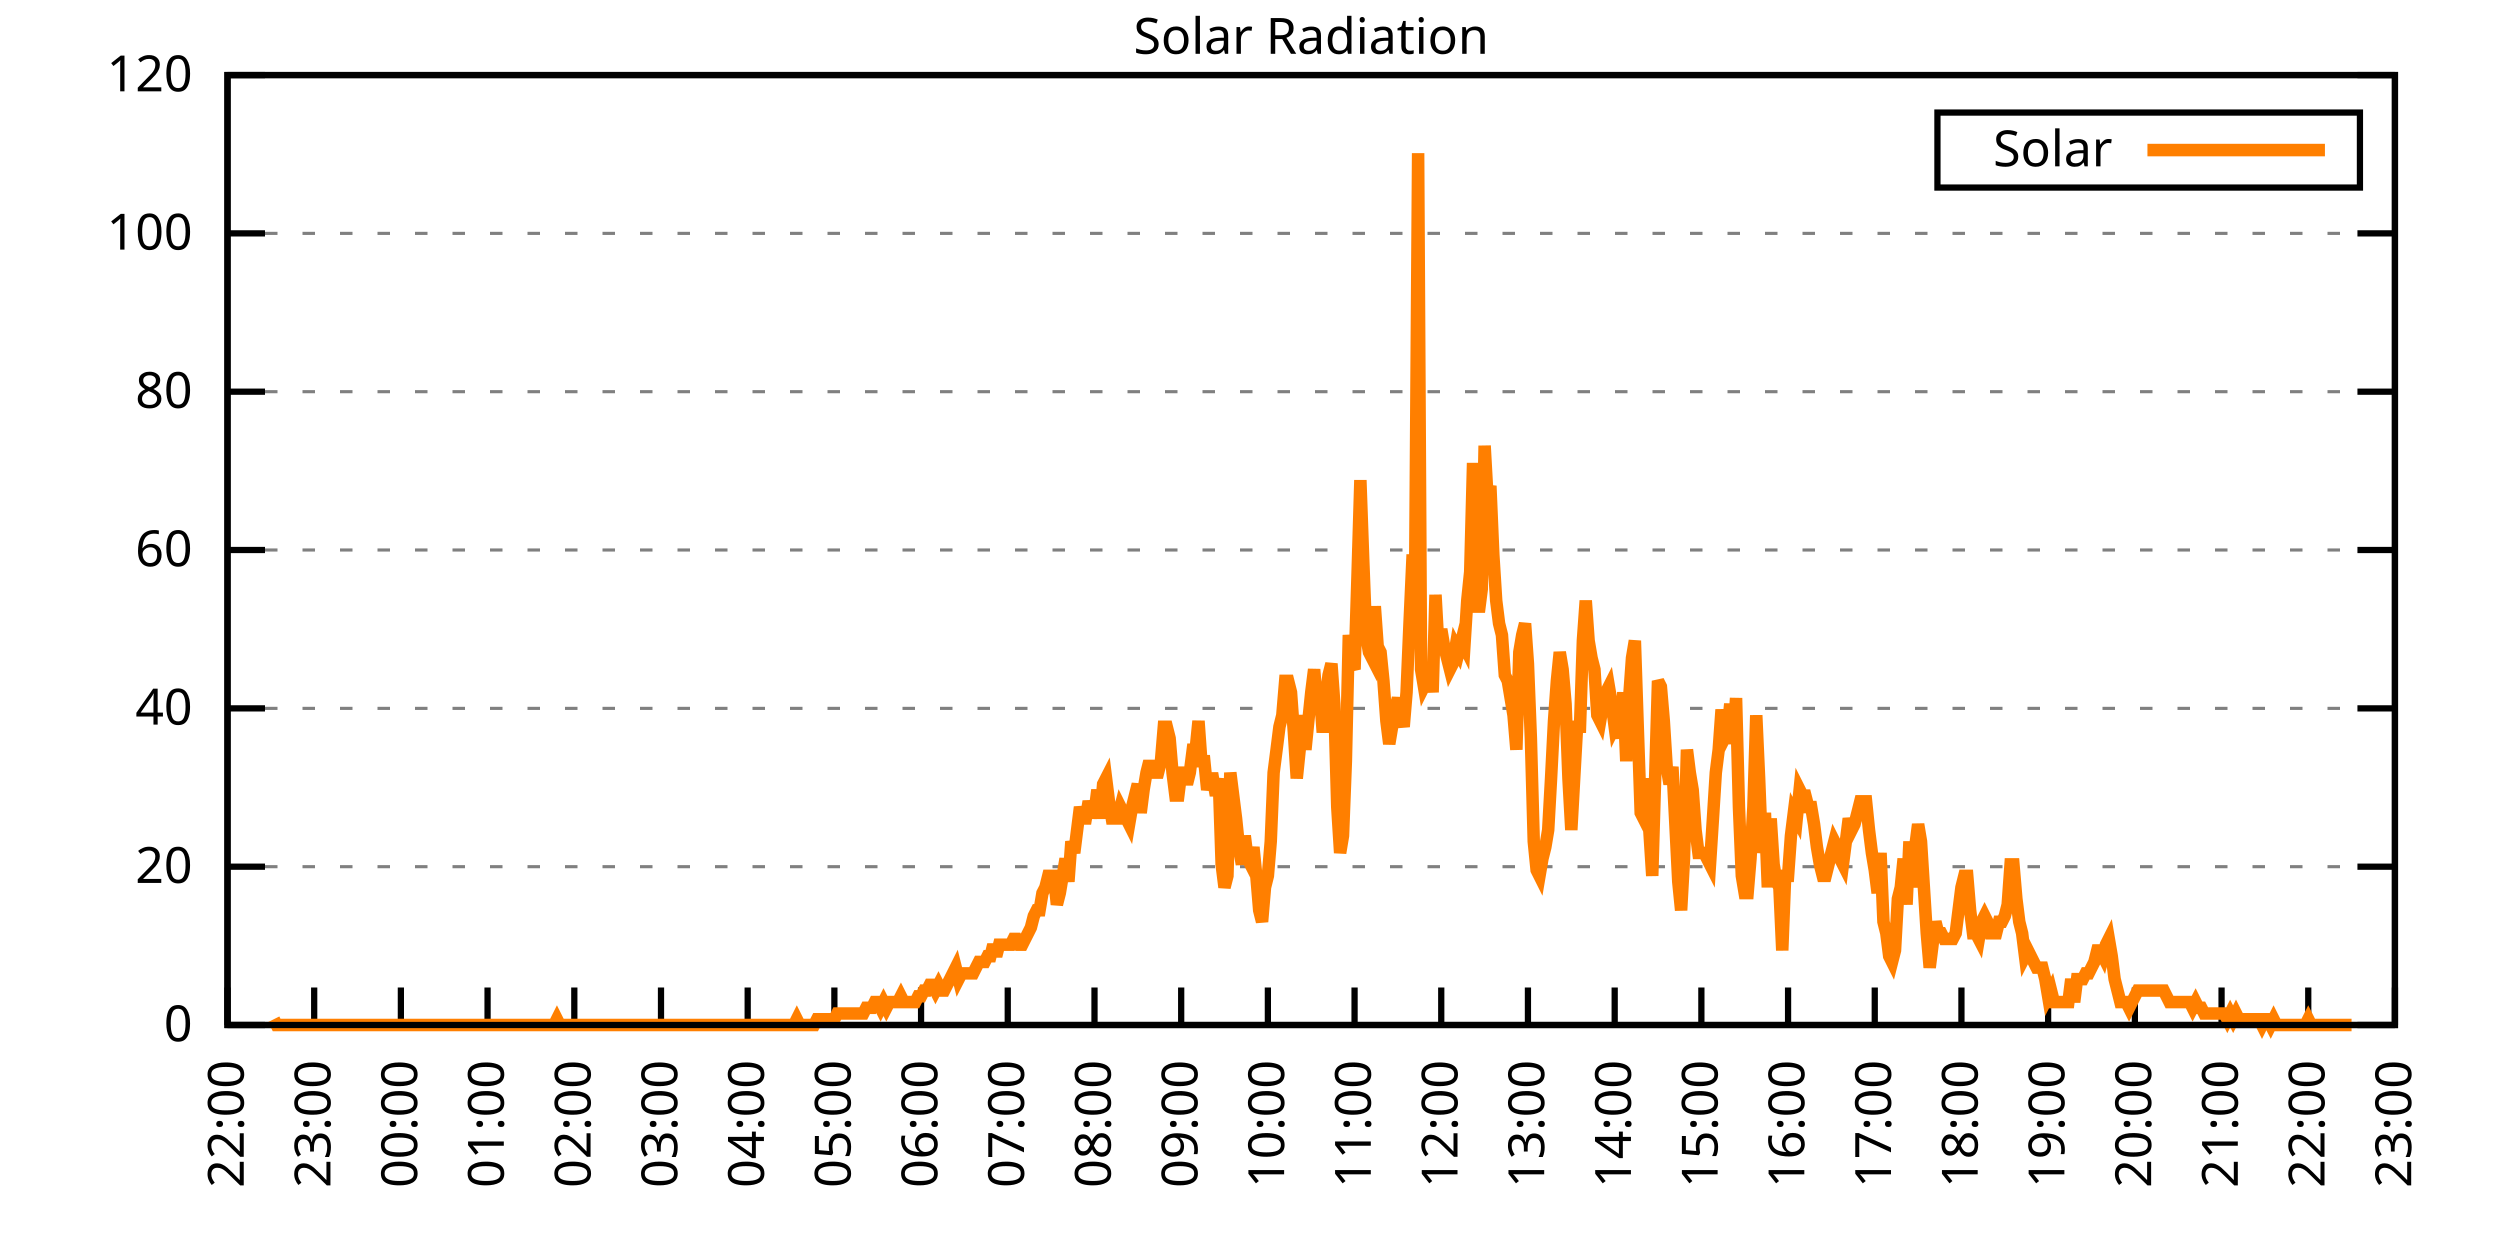
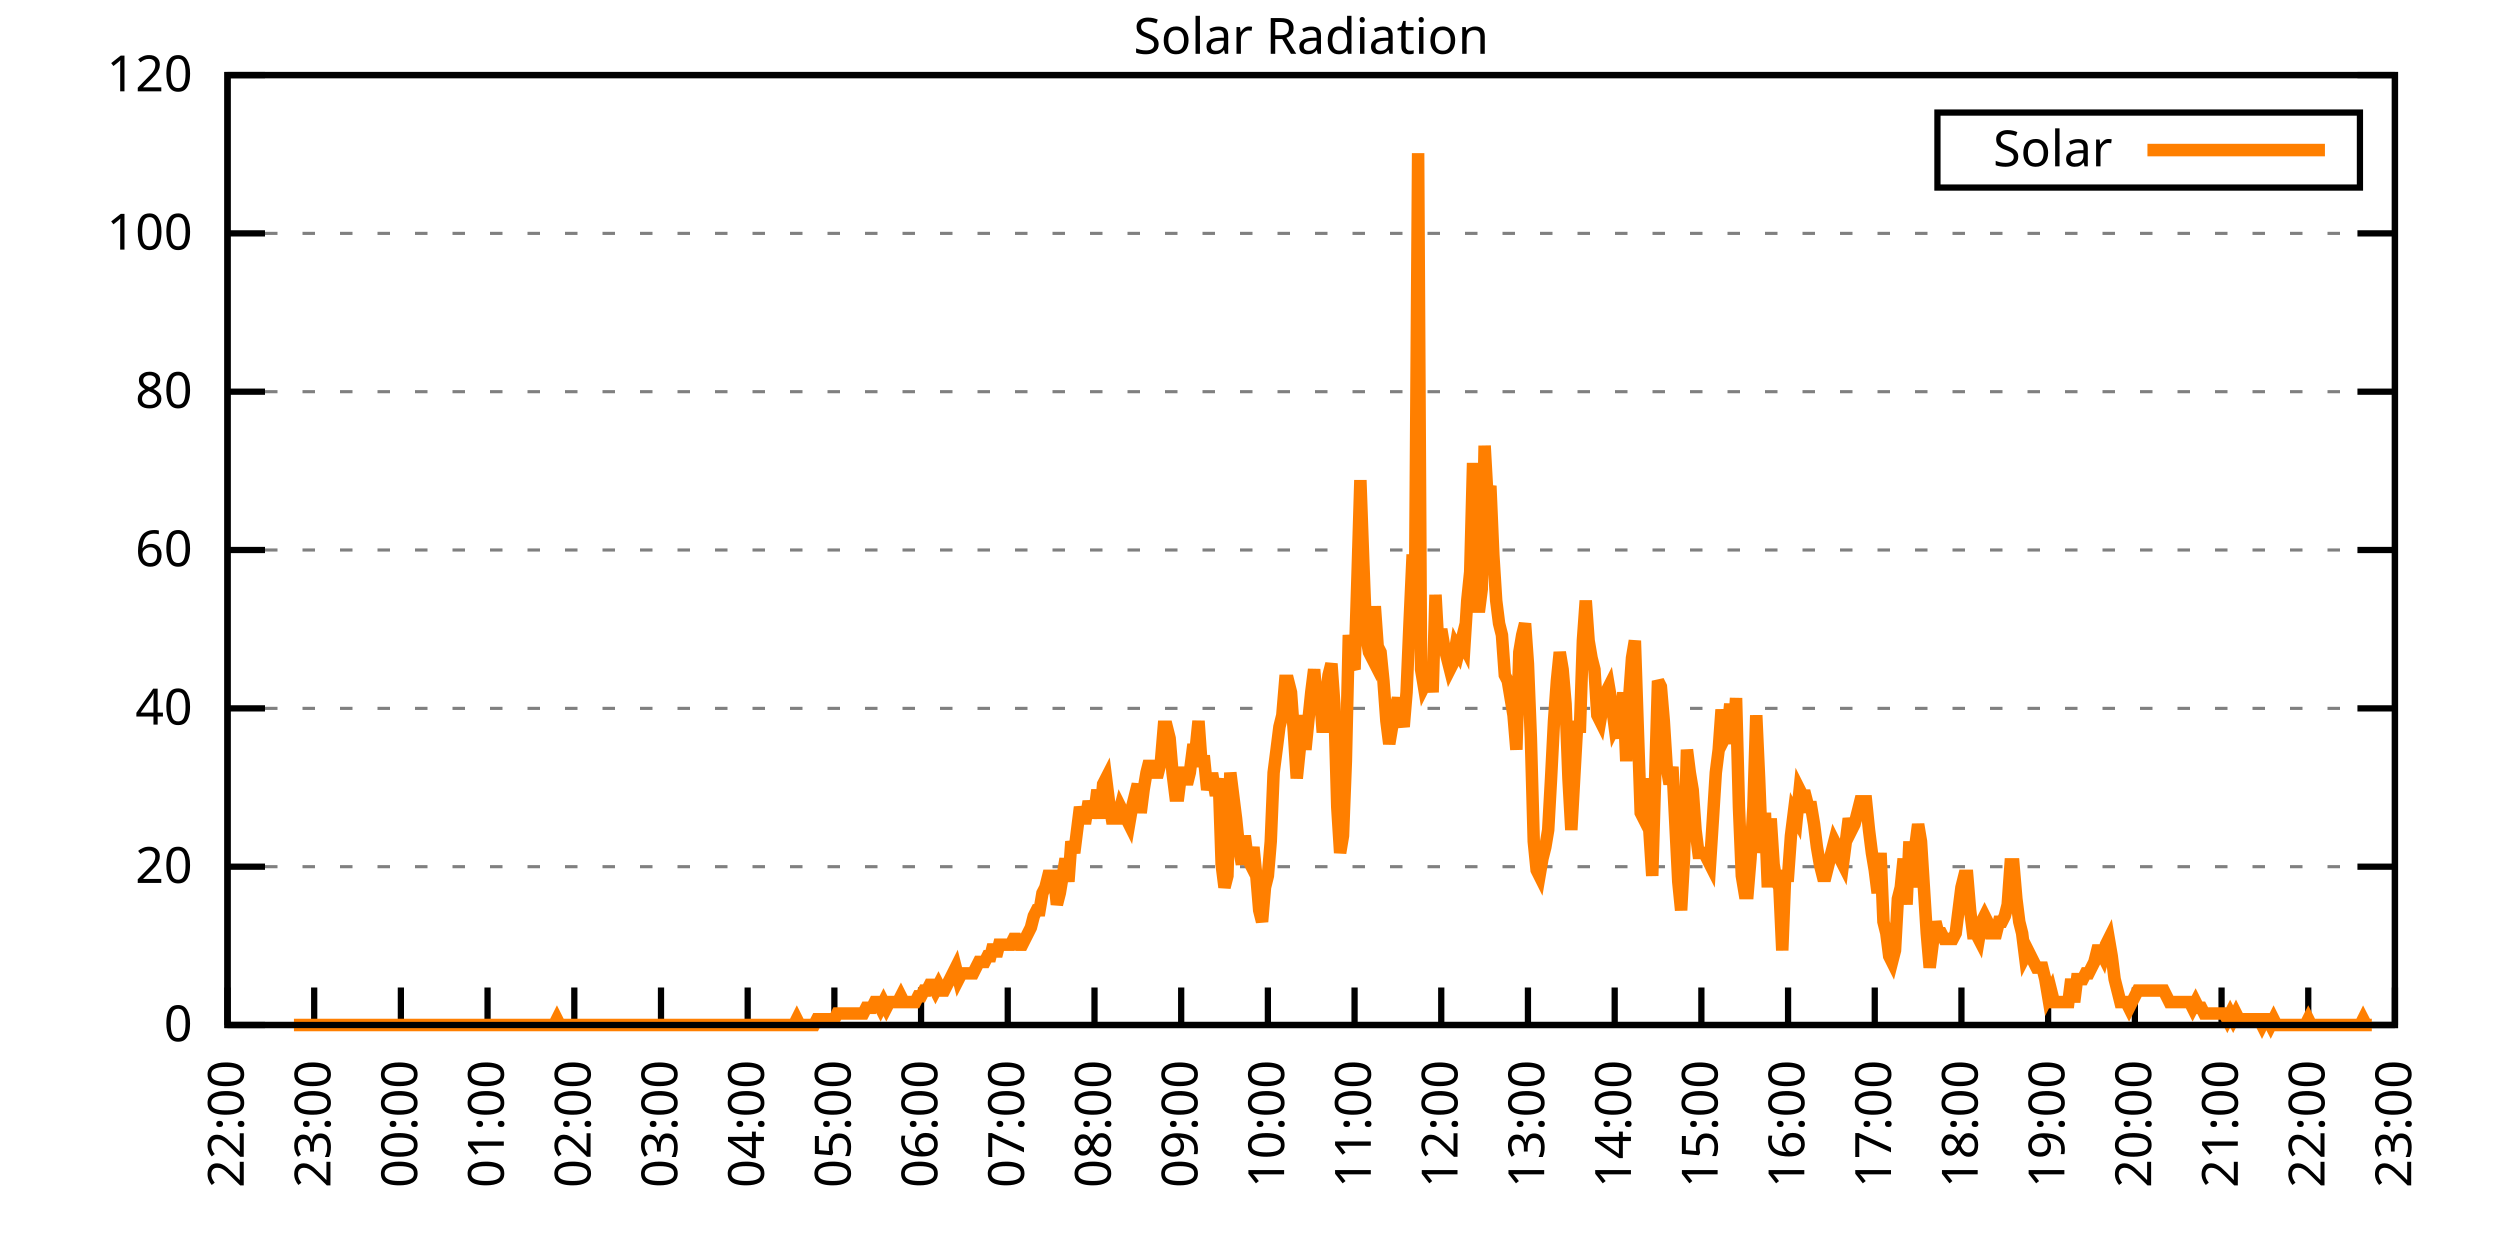
<svg xmlns="http://www.w3.org/2000/svg" xmlns:xlink="http://www.w3.org/1999/xlink" width="400" height="200" viewBox="0 0 400 200">
  <g id="gnuplot_canvas">
    <rect x="0" y="0" width="400" height="200" fill="none" />
    <defs>
      <circle id="gpDot" r="0.5" stroke-width="0.5" stroke="currentColor" />
      <path id="gpPt0" stroke-width="0.333" stroke="currentColor" d="M-1,0 h2 M0,-1 v2" />
      <path id="gpPt1" stroke-width="0.333" stroke="currentColor" d="M-1,-1 L1,1 M1,-1 L-1,1" />
      <path id="gpPt2" stroke-width="0.333" stroke="currentColor" d="M-1,0 L1,0 M0,-1 L0,1 M-1,-1 L1,1 M-1,1 L1,-1" />
      <rect id="gpPt3" stroke-width="0.333" stroke="currentColor" x="-1" y="-1" width="2" height="2" />
      <rect id="gpPt4" stroke-width="0.333" stroke="currentColor" fill="currentColor" x="-1" y="-1" width="2" height="2" />
      <circle id="gpPt5" stroke-width="0.333" stroke="currentColor" cx="0" cy="0" r="1" />
      <use xlink:href="#gpPt5" id="gpPt6" fill="currentColor" stroke="none" />
      <path id="gpPt7" stroke-width="0.333" stroke="currentColor" d="M0,-1.33 L-1.33,0.67 L1.33,0.67 z" />
      <use xlink:href="#gpPt7" id="gpPt8" fill="currentColor" stroke="none" />
      <use xlink:href="#gpPt7" id="gpPt9" stroke="currentColor" transform="rotate(180)" />
      <use xlink:href="#gpPt9" id="gpPt10" fill="currentColor" stroke="none" />
      <use xlink:href="#gpPt3" id="gpPt11" stroke="currentColor" transform="rotate(45)" />
      <use xlink:href="#gpPt11" id="gpPt12" fill="currentColor" stroke="none" />
      <path id="gpPt13" stroke-width="0.333" stroke="currentColor" d="M0,1.330 L1.265,0.411 L0.782,-1.067 L-0.782,-1.076 L-1.265,0.411 z" />
      <use xlink:href="#gpPt13" id="gpPt14" fill="currentColor" stroke="none" />
      <filter id="textbox" filterUnits="objectBoundingBox" x="0" y="0" height="1" width="1">
        <feFlood flood-color="white" flood-opacity="1" result="bgnd" />
        <feComposite in="SourceGraphic" in2="bgnd" operator="atop" />
      </filter>
      <filter id="greybox" filterUnits="objectBoundingBox" x="0" y="0" height="1" width="1">
        <feFlood flood-color="lightgrey" flood-opacity="1" result="grey" />
        <feComposite in="SourceGraphic" in2="grey" operator="atop" />
      </filter>
    </defs>
    <g fill="none" color="white" stroke="currentColor" stroke-width="1.00" stroke-linecap="butt" stroke-linejoin="miter">
</g>
    <g fill="none" color="black" stroke="currentColor" stroke-width="1.00" stroke-linecap="butt" stroke-linejoin="miter">
      <g stroke="none" shape-rendering="crispEdges">
        <polygon fill="rgb(255, 255, 255)" points="36.40,164.00 383.18,164.00 383.18,12.02 36.40,12.02 " />
      </g>
    </g>
    <g fill="none" color="black" stroke="currentColor" stroke-width="1.00" stroke-linecap="butt" stroke-linejoin="miter">
</g>
    <g fill="none" color="black" stroke="black" stroke-width="0.50" stroke-linecap="butt" stroke-linejoin="miter">
</g>
    <g fill="none" color="gray" stroke="currentColor" stroke-width="0.50" stroke-linecap="butt" stroke-linejoin="miter">
      <path stroke="gray" stroke-dasharray="2,4" class="gridline" d="M36.40,164.00 L383.19,164.00  " />
    </g>
    <g fill="none" color="gray" stroke="gray" stroke-width="1.00" stroke-linecap="butt" stroke-linejoin="miter">
</g>
    <g fill="none" color="black" stroke="currentColor" stroke-width="1.00" stroke-linecap="butt" stroke-linejoin="miter">
      <path stroke="black" d="M36.40,164.00 L42.40,164.00 M383.19,164.00 L377.19,164.00  " />
      <g transform="translate(30.80,166.60)" stroke="none" fill="black" font-family="Sans" font-size="8.00" text-anchor="end">
        <text>
          <tspan font-family="Sans"> 0</tspan>
        </text>
      </g>
    </g>
    <g fill="none" color="black" stroke="currentColor" stroke-width="1.00" stroke-linecap="butt" stroke-linejoin="miter">
</g>
    <g fill="none" color="black" stroke="black" stroke-width="0.50" stroke-linecap="butt" stroke-linejoin="miter">
</g>
    <g fill="none" color="gray" stroke="currentColor" stroke-width="0.50" stroke-linecap="butt" stroke-linejoin="miter">
      <path stroke="gray" stroke-dasharray="2,4" class="gridline" d="M36.40,138.67 L383.19,138.67  " />
    </g>
    <g fill="none" color="gray" stroke="gray" stroke-width="1.00" stroke-linecap="butt" stroke-linejoin="miter">
</g>
    <g fill="none" color="black" stroke="currentColor" stroke-width="1.00" stroke-linecap="butt" stroke-linejoin="miter">
      <path stroke="black" d="M36.40,138.67 L42.40,138.67 M383.19,138.67 L377.19,138.67  " />
      <g transform="translate(30.80,141.27)" stroke="none" fill="black" font-family="Sans" font-size="8.00" text-anchor="end">
        <text>
          <tspan font-family="Sans"> 20</tspan>
        </text>
      </g>
    </g>
    <g fill="none" color="black" stroke="currentColor" stroke-width="1.00" stroke-linecap="butt" stroke-linejoin="miter">
</g>
    <g fill="none" color="black" stroke="black" stroke-width="0.50" stroke-linecap="butt" stroke-linejoin="miter">
</g>
    <g fill="none" color="gray" stroke="currentColor" stroke-width="0.50" stroke-linecap="butt" stroke-linejoin="miter">
      <path stroke="gray" stroke-dasharray="2,4" class="gridline" d="M36.40,113.34 L383.19,113.34  " />
    </g>
    <g fill="none" color="gray" stroke="gray" stroke-width="1.00" stroke-linecap="butt" stroke-linejoin="miter">
</g>
    <g fill="none" color="black" stroke="currentColor" stroke-width="1.00" stroke-linecap="butt" stroke-linejoin="miter">
      <path stroke="black" d="M36.40,113.34 L42.40,113.34 M383.19,113.34 L377.19,113.34  " />
      <g transform="translate(30.80,115.94)" stroke="none" fill="black" font-family="Sans" font-size="8.00" text-anchor="end">
        <text>
          <tspan font-family="Sans"> 40</tspan>
        </text>
      </g>
    </g>
    <g fill="none" color="black" stroke="currentColor" stroke-width="1.00" stroke-linecap="butt" stroke-linejoin="miter">
</g>
    <g fill="none" color="black" stroke="black" stroke-width="0.50" stroke-linecap="butt" stroke-linejoin="miter">
</g>
    <g fill="none" color="gray" stroke="currentColor" stroke-width="0.50" stroke-linecap="butt" stroke-linejoin="miter">
      <path stroke="gray" stroke-dasharray="2,4" class="gridline" d="M36.40,88.00 L383.19,88.00  " />
    </g>
    <g fill="none" color="gray" stroke="gray" stroke-width="1.00" stroke-linecap="butt" stroke-linejoin="miter">
</g>
    <g fill="none" color="black" stroke="currentColor" stroke-width="1.00" stroke-linecap="butt" stroke-linejoin="miter">
      <path stroke="black" d="M36.40,88.00 L42.40,88.00 M383.19,88.00 L377.19,88.00  " />
      <g transform="translate(30.80,90.60)" stroke="none" fill="black" font-family="Sans" font-size="8.00" text-anchor="end">
        <text>
          <tspan font-family="Sans"> 60</tspan>
        </text>
      </g>
    </g>
    <g fill="none" color="black" stroke="currentColor" stroke-width="1.00" stroke-linecap="butt" stroke-linejoin="miter">
</g>
    <g fill="none" color="black" stroke="black" stroke-width="0.50" stroke-linecap="butt" stroke-linejoin="miter">
</g>
    <g fill="none" color="gray" stroke="currentColor" stroke-width="0.50" stroke-linecap="butt" stroke-linejoin="miter">
      <path stroke="gray" stroke-dasharray="2,4" class="gridline" d="M36.40,62.67 L383.19,62.67  " />
    </g>
    <g fill="none" color="gray" stroke="gray" stroke-width="1.00" stroke-linecap="butt" stroke-linejoin="miter">
</g>
    <g fill="none" color="black" stroke="currentColor" stroke-width="1.00" stroke-linecap="butt" stroke-linejoin="miter">
      <path stroke="black" d="M36.40,62.67 L42.40,62.67 M383.19,62.67 L377.19,62.67  " />
      <g transform="translate(30.80,65.27)" stroke="none" fill="black" font-family="Sans" font-size="8.00" text-anchor="end">
        <text>
          <tspan font-family="Sans"> 80</tspan>
        </text>
      </g>
    </g>
    <g fill="none" color="black" stroke="currentColor" stroke-width="1.00" stroke-linecap="butt" stroke-linejoin="miter">
</g>
    <g fill="none" color="black" stroke="black" stroke-width="0.50" stroke-linecap="butt" stroke-linejoin="miter">
</g>
    <g fill="none" color="gray" stroke="currentColor" stroke-width="0.50" stroke-linecap="butt" stroke-linejoin="miter">
      <path stroke="gray" stroke-dasharray="2,4" class="gridline" d="M36.40,37.34 L383.19,37.34  " />
    </g>
    <g fill="none" color="gray" stroke="gray" stroke-width="1.00" stroke-linecap="butt" stroke-linejoin="miter">
</g>
    <g fill="none" color="black" stroke="currentColor" stroke-width="1.00" stroke-linecap="butt" stroke-linejoin="miter">
      <path stroke="black" d="M36.40,37.34 L42.40,37.34 M383.19,37.34 L377.19,37.34  " />
      <g transform="translate(30.80,39.94)" stroke="none" fill="black" font-family="Sans" font-size="8.00" text-anchor="end">
        <text>
          <tspan font-family="Sans"> 100</tspan>
        </text>
      </g>
    </g>
    <g fill="none" color="black" stroke="currentColor" stroke-width="1.00" stroke-linecap="butt" stroke-linejoin="miter">
</g>
    <g fill="none" color="black" stroke="black" stroke-width="0.50" stroke-linecap="butt" stroke-linejoin="miter">
</g>
    <g fill="none" color="gray" stroke="currentColor" stroke-width="0.50" stroke-linecap="butt" stroke-linejoin="miter">
      <path stroke="gray" stroke-dasharray="2,4" class="gridline" d="M36.40,12.01 L383.19,12.01  " />
    </g>
    <g fill="none" color="gray" stroke="gray" stroke-width="1.00" stroke-linecap="butt" stroke-linejoin="miter">
</g>
    <g fill="none" color="black" stroke="currentColor" stroke-width="1.00" stroke-linecap="butt" stroke-linejoin="miter">
      <path stroke="black" d="M36.40,12.01 L42.40,12.01 M383.19,12.01 L377.19,12.01  " />
      <g transform="translate(30.80,14.61)" stroke="none" fill="black" font-family="Sans" font-size="8.00" text-anchor="end">
        <text>
          <tspan font-family="Sans"> 120</tspan>
        </text>
      </g>
    </g>
    <g fill="none" color="black" stroke="currentColor" stroke-width="1.00" stroke-linecap="butt" stroke-linejoin="miter">
      <path stroke="black" d="M36.40,164.00 L36.40,158.00  " />
      <g transform="translate(39.00,169.60) rotate(270.00)" stroke="none" fill="black" font-family="Sans" font-size="8.00" text-anchor="end">
        <text>
          <tspan font-family="Sans">22:00</tspan>
        </text>
      </g>
    </g>
    <g fill="none" color="black" stroke="currentColor" stroke-width="1.00" stroke-linecap="butt" stroke-linejoin="miter">
      <path stroke="black" d="M50.27,164.00 L50.27,158.00  " />
      <g transform="translate(52.87,169.60) rotate(270.00)" stroke="none" fill="black" font-family="Sans" font-size="8.00" text-anchor="end">
        <text>
          <tspan font-family="Sans">23:00</tspan>
        </text>
      </g>
    </g>
    <g fill="none" color="black" stroke="currentColor" stroke-width="1.00" stroke-linecap="butt" stroke-linejoin="miter">
      <path stroke="black" d="M64.14,164.00 L64.14,158.00  " />
      <g transform="translate(66.74,169.60) rotate(270.00)" stroke="none" fill="black" font-family="Sans" font-size="8.00" text-anchor="end">
        <text>
          <tspan font-family="Sans">00:00</tspan>
        </text>
      </g>
    </g>
    <g fill="none" color="black" stroke="currentColor" stroke-width="1.00" stroke-linecap="butt" stroke-linejoin="miter">
      <path stroke="black" d="M78.01,164.00 L78.01,158.00  " />
      <g transform="translate(80.61,169.60) rotate(270.00)" stroke="none" fill="black" font-family="Sans" font-size="8.00" text-anchor="end">
        <text>
          <tspan font-family="Sans">01:00</tspan>
        </text>
      </g>
    </g>
    <g fill="none" color="black" stroke="currentColor" stroke-width="1.00" stroke-linecap="butt" stroke-linejoin="miter">
      <path stroke="black" d="M91.89,164.00 L91.89,158.00  " />
      <g transform="translate(94.49,169.60) rotate(270.00)" stroke="none" fill="black" font-family="Sans" font-size="8.00" text-anchor="end">
        <text>
          <tspan font-family="Sans">02:00</tspan>
        </text>
      </g>
    </g>
    <g fill="none" color="black" stroke="currentColor" stroke-width="1.00" stroke-linecap="butt" stroke-linejoin="miter">
      <path stroke="black" d="M105.76,164.00 L105.76,158.00  " />
      <g transform="translate(108.36,169.60) rotate(270.00)" stroke="none" fill="black" font-family="Sans" font-size="8.00" text-anchor="end">
        <text>
          <tspan font-family="Sans">03:00</tspan>
        </text>
      </g>
    </g>
    <g fill="none" color="black" stroke="currentColor" stroke-width="1.00" stroke-linecap="butt" stroke-linejoin="miter">
      <path stroke="black" d="M119.63,164.00 L119.63,158.00  " />
      <g transform="translate(122.23,169.60) rotate(270.00)" stroke="none" fill="black" font-family="Sans" font-size="8.00" text-anchor="end">
        <text>
          <tspan font-family="Sans">04:00</tspan>
        </text>
      </g>
    </g>
    <g fill="none" color="black" stroke="currentColor" stroke-width="1.00" stroke-linecap="butt" stroke-linejoin="miter">
      <path stroke="black" d="M133.50,164.00 L133.50,158.00  " />
      <g transform="translate(136.10,169.60) rotate(270.00)" stroke="none" fill="black" font-family="Sans" font-size="8.00" text-anchor="end">
        <text>
          <tspan font-family="Sans">05:00</tspan>
        </text>
      </g>
    </g>
    <g fill="none" color="black" stroke="currentColor" stroke-width="1.00" stroke-linecap="butt" stroke-linejoin="miter">
      <path stroke="black" d="M147.37,164.00 L147.37,158.00  " />
      <g transform="translate(149.97,169.60) rotate(270.00)" stroke="none" fill="black" font-family="Sans" font-size="8.00" text-anchor="end">
        <text>
          <tspan font-family="Sans">06:00</tspan>
        </text>
      </g>
    </g>
    <g fill="none" color="black" stroke="currentColor" stroke-width="1.00" stroke-linecap="butt" stroke-linejoin="miter">
      <path stroke="black" d="M161.24,164.00 L161.24,158.00  " />
      <g transform="translate(163.84,169.60) rotate(270.00)" stroke="none" fill="black" font-family="Sans" font-size="8.00" text-anchor="end">
        <text>
          <tspan font-family="Sans">07:00</tspan>
        </text>
      </g>
    </g>
    <g fill="none" color="black" stroke="currentColor" stroke-width="1.00" stroke-linecap="butt" stroke-linejoin="miter">
      <path stroke="black" d="M175.12,164.00 L175.12,158.00  " />
      <g transform="translate(177.72,169.60) rotate(270.00)" stroke="none" fill="black" font-family="Sans" font-size="8.00" text-anchor="end">
        <text>
          <tspan font-family="Sans">08:00</tspan>
        </text>
      </g>
    </g>
    <g fill="none" color="black" stroke="currentColor" stroke-width="1.00" stroke-linecap="butt" stroke-linejoin="miter">
      <path stroke="black" d="M188.99,164.00 L188.99,158.00  " />
      <g transform="translate(191.59,169.60) rotate(270.00)" stroke="none" fill="black" font-family="Sans" font-size="8.00" text-anchor="end">
        <text>
          <tspan font-family="Sans">09:00</tspan>
        </text>
      </g>
    </g>
    <g fill="none" color="black" stroke="currentColor" stroke-width="1.00" stroke-linecap="butt" stroke-linejoin="miter">
      <path stroke="black" d="M202.86,164.00 L202.86,158.00  " />
      <g transform="translate(205.46,169.60) rotate(270.00)" stroke="none" fill="black" font-family="Sans" font-size="8.00" text-anchor="end">
        <text>
          <tspan font-family="Sans">10:00</tspan>
        </text>
      </g>
    </g>
    <g fill="none" color="black" stroke="currentColor" stroke-width="1.00" stroke-linecap="butt" stroke-linejoin="miter">
      <path stroke="black" d="M216.73,164.00 L216.73,158.00  " />
      <g transform="translate(219.33,169.60) rotate(270.00)" stroke="none" fill="black" font-family="Sans" font-size="8.00" text-anchor="end">
        <text>
          <tspan font-family="Sans">11:00</tspan>
        </text>
      </g>
    </g>
    <g fill="none" color="black" stroke="currentColor" stroke-width="1.00" stroke-linecap="butt" stroke-linejoin="miter">
      <path stroke="black" d="M230.60,164.00 L230.60,158.00  " />
      <g transform="translate(233.20,169.60) rotate(270.00)" stroke="none" fill="black" font-family="Sans" font-size="8.00" text-anchor="end">
        <text>
          <tspan font-family="Sans">12:00</tspan>
        </text>
      </g>
    </g>
    <g fill="none" color="black" stroke="currentColor" stroke-width="1.00" stroke-linecap="butt" stroke-linejoin="miter">
      <path stroke="black" d="M244.47,164.00 L244.47,158.00  " />
      <g transform="translate(247.07,169.60) rotate(270.00)" stroke="none" fill="black" font-family="Sans" font-size="8.00" text-anchor="end">
        <text>
          <tspan font-family="Sans">13:00</tspan>
        </text>
      </g>
    </g>
    <g fill="none" color="black" stroke="currentColor" stroke-width="1.00" stroke-linecap="butt" stroke-linejoin="miter">
      <path stroke="black" d="M258.35,164.00 L258.35,158.00  " />
      <g transform="translate(260.95,169.60) rotate(270.00)" stroke="none" fill="black" font-family="Sans" font-size="8.00" text-anchor="end">
        <text>
          <tspan font-family="Sans">14:00</tspan>
        </text>
      </g>
    </g>
    <g fill="none" color="black" stroke="currentColor" stroke-width="1.00" stroke-linecap="butt" stroke-linejoin="miter">
      <path stroke="black" d="M272.22,164.00 L272.22,158.00  " />
      <g transform="translate(274.82,169.60) rotate(270.00)" stroke="none" fill="black" font-family="Sans" font-size="8.00" text-anchor="end">
        <text>
          <tspan font-family="Sans">15:00</tspan>
        </text>
      </g>
    </g>
    <g fill="none" color="black" stroke="currentColor" stroke-width="1.00" stroke-linecap="butt" stroke-linejoin="miter">
      <path stroke="black" d="M286.09,164.00 L286.09,158.00  " />
      <g transform="translate(288.69,169.60) rotate(270.00)" stroke="none" fill="black" font-family="Sans" font-size="8.00" text-anchor="end">
        <text>
          <tspan font-family="Sans">16:00</tspan>
        </text>
      </g>
    </g>
    <g fill="none" color="black" stroke="currentColor" stroke-width="1.00" stroke-linecap="butt" stroke-linejoin="miter">
      <path stroke="black" d="M299.96,164.00 L299.96,158.00  " />
      <g transform="translate(302.56,169.60) rotate(270.00)" stroke="none" fill="black" font-family="Sans" font-size="8.00" text-anchor="end">
        <text>
          <tspan font-family="Sans">17:00</tspan>
        </text>
      </g>
    </g>
    <g fill="none" color="black" stroke="currentColor" stroke-width="1.00" stroke-linecap="butt" stroke-linejoin="miter">
      <path stroke="black" d="M313.83,164.00 L313.83,158.00  " />
      <g transform="translate(316.43,169.60) rotate(270.00)" stroke="none" fill="black" font-family="Sans" font-size="8.00" text-anchor="end">
        <text>
          <tspan font-family="Sans">18:00</tspan>
        </text>
      </g>
    </g>
    <g fill="none" color="black" stroke="currentColor" stroke-width="1.00" stroke-linecap="butt" stroke-linejoin="miter">
      <path stroke="black" d="M327.70,164.00 L327.70,158.00  " />
      <g transform="translate(330.30,169.60) rotate(270.00)" stroke="none" fill="black" font-family="Sans" font-size="8.00" text-anchor="end">
        <text>
          <tspan font-family="Sans">19:00</tspan>
        </text>
      </g>
    </g>
    <g fill="none" color="black" stroke="currentColor" stroke-width="1.00" stroke-linecap="butt" stroke-linejoin="miter">
      <path stroke="black" d="M341.58,164.00 L341.58,158.00  " />
      <g transform="translate(344.18,169.60) rotate(270.00)" stroke="none" fill="black" font-family="Sans" font-size="8.00" text-anchor="end">
        <text>
          <tspan font-family="Sans">20:00</tspan>
        </text>
      </g>
    </g>
    <g fill="none" color="black" stroke="currentColor" stroke-width="1.00" stroke-linecap="butt" stroke-linejoin="miter">
      <path stroke="black" d="M355.45,164.00 L355.45,158.00  " />
      <g transform="translate(358.05,169.60) rotate(270.00)" stroke="none" fill="black" font-family="Sans" font-size="8.00" text-anchor="end">
        <text>
          <tspan font-family="Sans">21:00</tspan>
        </text>
      </g>
    </g>
    <g fill="none" color="black" stroke="currentColor" stroke-width="1.00" stroke-linecap="butt" stroke-linejoin="miter">
      <path stroke="black" d="M369.32,164.00 L369.32,158.00  " />
      <g transform="translate(371.92,169.60) rotate(270.00)" stroke="none" fill="black" font-family="Sans" font-size="8.00" text-anchor="end">
        <text>
          <tspan font-family="Sans">22:00</tspan>
        </text>
      </g>
    </g>
    <g fill="none" color="black" stroke="currentColor" stroke-width="1.00" stroke-linecap="butt" stroke-linejoin="miter">
      <path stroke="black" d="M383.19,164.00 L383.19,158.00  " />
      <g transform="translate(385.79,169.60) rotate(270.00)" stroke="none" fill="black" font-family="Sans" font-size="8.00" text-anchor="end">
        <text>
          <tspan font-family="Sans">23:00</tspan>
        </text>
      </g>
    </g>
    <g fill="none" color="black" stroke="currentColor" stroke-width="1.00" stroke-linecap="butt" stroke-linejoin="miter">
</g>
    <g fill="none" color="black" stroke="currentColor" stroke-width="1.00" stroke-linecap="butt" stroke-linejoin="miter">
      <path stroke="black" d="M36.40,12.01 L36.40,164.00 L383.19,164.00 L383.19,12.01 L36.40,12.01 Z  " />
    </g>
    <g fill="none" color="black" stroke="currentColor" stroke-width="1.00" stroke-linecap="butt" stroke-linejoin="miter">
</g>
    <g fill="none" color="black" stroke="currentColor" stroke-width="1.00" stroke-linecap="butt" stroke-linejoin="miter">
      <path stroke="black" d="M309.99,30.01 L309.99,18.01 L377.59,18.01 L377.59,30.01 L309.99,30.01 Z  " />
    </g>
    <g id="Solar_Radiation_plot_1">
      <g fill="none" color="white" stroke="black" stroke-width="2.00" stroke-linecap="butt" stroke-linejoin="miter">
</g>
      <g fill="none" color="black" stroke="currentColor" stroke-width="2.00" stroke-linecap="butt" stroke-linejoin="miter">
        <g transform="translate(337.99,26.61)" stroke="none" fill="black" font-family="Sans" font-size="8.00" text-anchor="end">
          <text>
            <tspan font-family="Sans">Solar</tspan>
          </text>
        </g>
      </g>
      <g fill="none" color="black" stroke="currentColor" stroke-width="2.00" stroke-linecap="butt" stroke-linejoin="miter">
-         <path stroke="rgb(255, 127,   0)" d="M343.59,24.01 L371.99,24.01 M43.80,163.08 L44.26,164.00 L44.72,164.00 L45.19,164.00 L45.65,164.00 L46.11,164.00   L46.57,164.00 L47.03,164.00 L47.50,164.00 L47.96,164.00 L48.42,164.00 L48.88,164.00 L49.35,164.00 L49.81,164.00   L50.27,164.00 L50.73,164.00 L51.20,164.00 L51.66,164.00 L52.12,164.00 L52.58,164.00 L53.05,164.00 L53.51,164.00   L53.97,164.00 L54.43,164.00 L54.90,164.00 L55.36,164.00 L55.82,164.00 L56.28,164.00 L56.75,164.00 L57.21,164.00   L57.67,164.00 L58.13,164.00 L58.59,164.00 L59.06,164.00 L59.52,164.00 L59.98,164.00 L60.44,164.00 L60.91,164.00   L61.37,164.00 L61.83,164.00 L62.29,164.00 L62.76,164.00 L63.22,164.00 L63.68,164.00 L64.14,164.00 L64.61,164.00   L65.07,164.00 L65.53,164.00 L65.99,164.00 L66.46,164.00 L66.92,164.00 L67.38,164.00 L67.84,164.00 L68.30,164.00   L68.77,164.00 L69.23,164.00 L69.69,164.00 L70.15,164.00 L70.62,164.00 L71.08,164.00 L71.54,164.00 L72.00,164.00   L72.47,164.00 L72.93,164.00 L73.39,164.00 L73.85,164.00 L74.32,164.00 L74.78,164.00 L75.24,164.00 L75.70,164.00   L76.17,164.00 L76.63,164.00 L77.09,164.00 L77.55,164.00 L78.01,164.00 L78.48,164.00 L78.94,164.00 L79.40,164.00   L79.86,164.00 L80.33,164.00 L80.79,164.00 L81.25,164.00 L81.71,164.00 L82.18,164.00 L82.64,164.00 L83.10,164.00   L83.56,164.00 L84.03,164.00 L84.49,164.00 L84.95,164.00 L85.41,164.00 L85.88,164.00 L86.34,164.00 L86.80,164.00   L87.26,164.00 L87.72,164.00 L88.19,164.00 L88.65,164.00 L89.11,163.08 L89.57,164.00 L90.04,164.00 L90.50,164.00   L90.96,164.00 L91.42,164.00 L91.89,164.00 L92.35,164.00 L92.81,164.00 L93.27,164.00 L93.74,164.00 L94.20,164.00   L94.66,164.00 L95.12,164.00 L95.59,164.00 L96.05,164.00 L96.51,164.00 L96.97,164.00 L97.44,164.00 L97.90,164.00   L98.36,164.00 L98.82,164.00 L99.28,164.00 L99.75,164.00 L100.21,164.00 L100.67,164.00 L101.13,164.00 L101.60,164.00   L102.06,164.00 L102.52,164.00 L102.98,164.00 L103.45,164.00 L103.91,164.00 L104.37,164.00 L104.83,164.00 L105.30,164.00   L105.76,164.00 L106.22,164.00 L106.68,164.00 L107.15,164.00 L107.61,164.00 L108.07,164.00 L108.53,164.00 L108.99,164.00   L109.46,164.00 L109.92,164.00 L110.38,164.00 L110.84,164.00 L111.31,164.00 L111.77,164.00 L112.23,164.00 L112.69,164.00   L113.16,164.00 L113.62,164.00 L114.08,164.00 L114.54,164.00 L115.01,164.00 L115.47,164.00 L115.93,164.00 L116.39,164.00   L116.86,164.00 L117.32,164.00 L117.78,164.00 L118.24,164.00 L118.70,164.00 L119.17,164.00 L119.63,164.00 L120.09,164.00   L120.55,164.00 L121.02,164.00 L121.48,164.00 L121.94,164.00 L122.40,164.00 L122.87,164.00 L123.33,164.00 L123.79,164.00   L124.25,164.00 L124.72,164.00 L125.18,164.00 L125.64,164.00 L126.10,164.00 L126.57,164.00 L127.03,164.00 L127.49,163.08   L127.95,164.00 L128.41,164.00 L128.88,164.00 L129.34,164.00 L129.80,164.00 L130.26,164.00 L130.73,163.08 L131.19,163.08   L131.65,163.08 L132.11,163.08 L132.58,163.08 L133.04,163.08 L133.50,163.08 L133.96,162.16 L134.43,162.16 L134.89,162.16   L135.35,162.16 L135.81,162.16 L136.28,162.16 L136.74,162.16 L137.20,162.16 L137.66,162.16 L138.13,162.16 L138.59,161.25   L139.05,161.25 L139.51,161.25 L139.97,160.33 L140.44,160.33 L140.90,161.25 L141.36,160.33 L141.82,161.25 L142.29,160.33   L142.75,160.33 L143.21,160.33 L143.67,160.33 L144.14,159.41 L144.60,160.33 L145.06,160.33 L145.52,160.33 L145.99,160.33   L146.45,160.33 L146.91,159.41 L147.37,159.41 L147.84,158.49 L148.30,158.49 L148.76,157.58 L149.22,157.58 L149.68,158.49   L150.15,157.58 L150.61,158.49 L151.07,158.49 L151.53,157.58 L152.00,156.66 L152.46,155.74 L152.92,154.82 L153.38,156.66   L153.85,155.74 L154.31,155.74 L154.77,155.74 L155.23,155.74 L155.70,155.74 L156.16,154.82 L156.62,153.91 L157.08,153.91   L157.55,153.91 L158.01,152.99 L158.47,152.99 L158.93,151.15 L159.39,152.99 L159.86,151.15 L160.32,151.15 L160.78,151.15   L161.24,151.15 L161.71,151.15 L162.17,150.23 L162.63,150.23 L163.09,151.15 L163.56,151.15 L164.02,150.23 L164.48,149.32   L164.94,148.40 L165.41,146.56 L165.87,145.65 L166.33,145.65 L166.79,142.89 L167.26,141.98 L167.72,140.14 L168.18,140.14   L168.64,140.14 L169.10,144.73 L169.57,142.89 L170.03,140.14 L170.49,137.39 L170.95,141.06 L171.42,134.63 L171.88,136.47   L172.34,132.80 L172.80,129.13 L173.27,130.96 L173.73,130.96 L174.19,128.21 L174.65,130.05 L175.12,130.05 L175.58,126.37   L176.04,130.96 L176.50,125.46 L176.97,124.54 L177.43,128.21 L177.89,130.96 L178.35,130.96 L178.82,130.96 L179.28,129.13   L179.74,130.05 L180.20,130.96 L180.66,131.88 L181.13,129.13 L181.59,127.29 L182.05,125.46 L182.51,130.05 L182.98,126.37   L183.44,123.62 L183.90,121.79 L184.36,123.62 L184.83,123.62 L185.29,123.62 L185.75,121.79 L186.21,116.28 L186.68,116.28   L187.14,118.12 L187.60,123.62 L188.06,127.29 L188.53,127.29 L188.99,123.62 L189.45,123.62 L189.91,125.46 L190.37,123.62   L190.84,119.95 L191.30,119.95 L191.76,115.36 L192.22,121.79 L192.69,121.79 L193.15,126.37 L193.61,124.54 L194.07,124.54   L194.54,127.29 L195.00,124.54 L195.46,138.30 L195.92,141.98 L196.39,140.14 L196.85,123.62 L197.31,127.29 L197.77,130.96   L198.24,135.55 L198.70,138.30 L199.16,133.72 L199.62,137.39 L200.08,138.30 L200.55,135.55 L201.01,140.14 L201.47,145.65   L201.93,147.48 L202.40,141.98 L202.86,140.14 L203.32,134.63 L203.78,123.62 L204.25,119.95 L204.71,116.28 L205.17,114.44   L205.63,108.94 L206.10,108.94 L206.56,110.77 L207.02,117.20 L207.48,124.54 L207.95,119.95 L208.41,114.44 L208.87,119.95   L209.33,115.36 L209.80,110.77 L210.26,107.10 L210.72,112.61 L211.18,110.77 L211.64,117.20 L212.11,111.69 L212.57,108.02   L213.03,106.19 L213.49,112.61 L213.96,129.13 L214.42,136.47 L214.88,133.72 L215.34,121.79 L215.81,101.60 L216.27,106.19   L216.73,107.10 L217.19,92.42 L217.66,76.82 L218.12,89.67 L218.58,101.60 L219.04,104.35 L219.51,105.27 L219.97,97.01   L220.43,103.43 L220.89,104.35 L221.35,108.94 L221.82,115.36 L222.28,119.03 L222.74,116.28 L223.20,113.53 L223.67,111.69   L224.13,114.44 L224.59,116.28 L225.05,110.77 L225.52,99.76 L225.98,89.67 L226.44,89.67 L226.90,24.51 L227.37,107.10   L227.83,109.86 L228.29,108.94 L228.75,106.19 L229.22,110.77 L229.68,95.17 L230.14,103.43 L230.60,100.68 L231.06,103.43   L231.53,105.27 L231.99,107.10 L232.45,106.19 L232.91,103.43 L233.38,104.35 L233.84,102.51 L234.30,103.43 L234.76,96.09   L235.23,91.50 L235.69,74.07 L236.15,94.26 L236.61,97.93 L237.08,94.26 L237.54,71.31 L238.00,79.57 L238.46,77.74   L238.93,88.75 L239.39,96.09 L239.85,99.76 L240.31,101.60 L240.77,108.02 L241.24,108.94 L241.70,111.69 L242.16,114.44   L242.62,119.95 L243.09,104.35 L243.55,101.60 L244.01,99.76 L244.47,106.19 L244.94,118.12 L245.40,134.63 L245.86,139.22   L246.32,140.14 L246.79,137.39 L247.25,135.55 L247.71,132.80 L248.17,124.54 L248.64,115.36 L249.10,108.94 L249.56,104.35   L250.02,107.10 L250.49,112.61 L250.95,124.54 L251.41,132.80 L251.87,124.54 L252.33,116.28 L252.80,116.28 L253.26,102.51   L253.72,96.09 L254.18,102.51 L254.65,105.27 L255.11,107.10 L255.57,114.44 L256.03,115.36 L256.50,112.61 L256.96,110.77   L257.42,109.86 L257.88,112.61 L258.35,116.28 L258.81,115.36 L259.27,118.12 L259.73,110.77 L260.20,121.79 L260.66,111.69   L261.12,105.27 L261.58,102.51 L262.04,116.28 L262.51,130.05 L262.97,130.96 L263.43,124.54 L263.89,132.80 L264.36,140.14   L264.82,124.54 L265.28,108.94 L265.74,109.86 L266.21,115.36 L266.67,122.70 L267.13,125.46 L267.59,122.70 L268.06,131.88   L268.52,141.06 L268.98,145.65 L269.44,137.39 L269.91,119.95 L270.37,123.62 L270.83,126.37 L271.29,132.80 L271.75,136.47   L272.22,136.47 L272.68,136.47 L273.14,137.39 L273.60,138.30 L274.07,130.96 L274.53,123.62 L274.99,119.95 L275.45,113.53   L275.92,118.12 L276.38,117.20 L276.84,112.61 L277.30,119.03 L277.77,111.69 L278.23,129.13 L278.69,140.14 L279.15,142.89   L279.62,142.89 L280.08,137.39 L280.54,129.13 L281.00,114.44 L281.46,124.54 L281.93,136.47 L282.39,130.05 L282.85,141.98   L283.31,130.96 L283.78,138.30 L284.24,141.06 L284.70,141.98 L285.16,152.07 L285.63,140.14 L286.09,140.14 L286.55,133.72   L287.01,130.05 L287.48,130.96 L287.94,126.37 L288.40,127.29 L288.86,127.29 L289.33,129.13 L289.79,129.13 L290.25,131.88   L290.71,135.55 L291.18,138.30 L291.64,140.14 L292.10,140.14 L292.56,138.30 L293.02,136.47 L293.49,134.63 L293.95,135.55   L294.41,137.39 L294.87,138.30 L295.34,134.63 L295.80,130.96 L296.26,132.80 L296.72,131.88 L297.19,130.05 L297.65,128.21   L298.11,128.21 L298.57,128.21 L299.04,132.80 L299.50,136.47 L299.96,139.22 L300.42,142.89 L300.89,136.47 L301.35,147.48   L301.81,149.32 L302.27,152.99 L302.73,153.91 L303.20,152.07 L303.66,143.81 L304.12,141.98 L304.58,137.39 L305.05,144.73   L305.51,134.63 L305.97,141.98 L306.43,135.55 L306.90,131.88 L307.36,134.63 L307.82,141.98 L308.28,149.32 L308.75,154.82   L309.21,151.15 L309.67,147.48 L310.13,149.32 L310.60,149.32 L311.06,150.23 L311.52,150.23 L311.98,150.23 L312.44,150.23   L312.91,149.32 L313.37,145.65 L313.83,141.98 L314.29,140.14 L314.76,140.14 L315.22,145.65 L315.68,149.32 L316.14,149.32   L316.61,150.23 L317.07,147.48 L317.53,146.56 L317.99,147.48 L318.46,149.32 L318.92,149.32 L319.38,149.32 L319.84,147.48   L320.31,147.48 L320.77,146.56 L321.23,144.73 L321.69,138.30 L322.15,138.30 L322.62,143.81 L323.08,147.48 L323.54,149.32   L324.00,152.99 L324.47,152.07 L324.93,152.99 L325.39,153.91 L325.85,154.82 L326.32,154.82 L326.78,154.82 L327.24,156.66   L327.70,159.41 L328.17,158.49 L328.63,160.33 L329.09,160.33 L329.55,160.33 L330.02,160.33 L330.48,160.33 L330.94,160.33   L331.40,156.66 L331.87,160.33 L332.33,156.66 L332.79,156.66 L333.25,156.66 L333.71,155.74 L334.18,155.74 L334.64,154.82   L335.10,153.91 L335.56,152.07 L336.03,152.07 L336.49,152.99 L336.95,151.15 L337.41,150.23 L337.88,152.99 L338.34,156.66   L338.80,158.49 L339.26,160.33 L339.73,160.33 L340.19,160.33 L340.65,161.25 L341.11,160.33 L341.58,159.41 L342.04,158.49   L342.50,158.49 L342.96,158.49 L343.42,158.49 L343.89,158.49 L344.35,158.49 L344.81,158.49 L345.27,158.49 L345.74,158.49   L346.20,158.49 L346.66,159.41 L347.12,160.33 L347.59,160.33 L348.05,160.33 L348.51,160.33 L348.97,160.33 L349.44,160.33   L349.90,160.33 L350.36,160.33 L350.82,161.25 L351.29,160.33 L351.75,161.25 L352.21,161.25 L352.67,162.16 L353.13,162.16   L353.60,162.16 L354.06,162.16 L354.52,162.16 L354.98,162.16 L355.45,162.16 L355.91,162.16 L356.37,163.08 L356.83,162.16   L357.30,163.08 L357.76,162.16 L358.22,163.08 L358.68,163.08 L359.15,163.08 L359.61,163.08 L360.07,163.08 L360.53,163.08   L361.00,163.08 L361.46,163.08 L361.92,164.00 L362.38,163.08 L362.84,163.08 L363.31,164.00 L363.77,163.08 L364.23,164.00   L364.69,164.00 L365.16,164.00 L365.62,164.00 L366.08,164.00 L366.54,164.00 L367.01,164.00 L367.47,164.00 L367.93,164.00   L368.39,164.00 L368.86,164.00 L369.32,163.08 L369.78,164.00 L370.24,164.00 L370.71,164.00 L371.17,164.00 L371.63,164.00   L372.09,164.00 L372.56,164.00 L373.02,164.00 L373.48,164.00 L373.94,164.00 L374.40,164.00 L374.87,164.00 L375.33,164.00   L375.79,164.00 L376.25,164.00  " />
+         <path stroke="rgb(255, 127,   0)" d="M343.59,24.01 L371.99,24.01 M47.03,164.00 L47.50,164.00 L47.96,164.00 L48.42,164.00 L48.88,164.00 L49.35,164.00   L49.81,164.00 L50.27,164.00 L50.73,164.00 L51.20,164.00 L51.66,164.00 L52.12,164.00 L52.58,164.00 L53.05,164.00   L53.51,164.00 L53.97,164.00 L54.43,164.00 L54.90,164.00 L55.36,164.00 L55.82,164.00 L56.28,164.00 L56.75,164.00   L57.21,164.00 L57.67,164.00 L58.13,164.00 L58.59,164.00 L59.06,164.00 L59.52,164.00 L59.98,164.00 L60.44,164.00   L60.91,164.00 L61.37,164.00 L61.83,164.00 L62.29,164.00 L62.76,164.00 L63.22,164.00 L63.68,164.00 L64.14,164.00   L64.61,164.00 L65.07,164.00 L65.53,164.00 L65.99,164.00 L66.46,164.00 L66.92,164.00 L67.38,164.00 L67.84,164.00   L68.30,164.00 L68.77,164.00 L69.23,164.00 L69.69,164.00 L70.15,164.00 L70.62,164.00 L71.08,164.00 L71.54,164.00   L72.00,164.00 L72.47,164.00 L72.93,164.00 L73.39,164.00 L73.85,164.00 L74.32,164.00 L74.78,164.00 L75.24,164.00   L75.70,164.00 L76.17,164.00 L76.63,164.00 L77.09,164.00 L77.55,164.00 L78.01,164.00 L78.48,164.00 L78.94,164.00   L79.40,164.00 L79.86,164.00 L80.33,164.00 L80.79,164.00 L81.25,164.00 L81.71,164.00 L82.18,164.00 L82.64,164.00   L83.10,164.00 L83.56,164.00 L84.03,164.00 L84.49,164.00 L84.95,164.00 L85.41,164.00 L85.88,164.00 L86.34,164.00   L86.80,164.00 L87.26,164.00 L87.72,164.00 L88.19,164.00 L88.65,164.00 L89.11,163.08 L89.57,164.00 L90.04,164.00   L90.50,164.00 L90.96,164.00 L91.42,164.00 L91.89,164.00 L92.35,164.00 L92.81,164.00 L93.27,164.00 L93.74,164.00   L94.20,164.00 L94.66,164.00 L95.12,164.00 L95.59,164.00 L96.05,164.00 L96.51,164.00 L96.97,164.00 L97.44,164.00   L97.90,164.00 L98.36,164.00 L98.82,164.00 L99.28,164.00 L99.75,164.00 L100.21,164.00 L100.67,164.00 L101.13,164.00   L101.60,164.00 L102.06,164.00 L102.52,164.00 L102.98,164.00 L103.45,164.00 L103.91,164.00 L104.37,164.00 L104.83,164.00   L105.30,164.00 L105.76,164.00 L106.22,164.00 L106.68,164.00 L107.15,164.00 L107.61,164.00 L108.07,164.00 L108.53,164.00   L108.99,164.00 L109.46,164.00 L109.92,164.00 L110.38,164.00 L110.84,164.00 L111.31,164.00 L111.77,164.00 L112.23,164.00   L112.69,164.00 L113.16,164.00 L113.62,164.00 L114.08,164.00 L114.54,164.00 L115.01,164.00 L115.47,164.00 L115.93,164.00   L116.39,164.00 L116.86,164.00 L117.32,164.00 L117.78,164.00 L118.24,164.00 L118.70,164.00 L119.17,164.00 L119.63,164.00   L120.09,164.00 L120.55,164.00 L121.02,164.00 L121.48,164.00 L121.94,164.00 L122.40,164.00 L122.87,164.00 L123.33,164.00   L123.79,164.00 L124.25,164.00 L124.72,164.00 L125.18,164.00 L125.64,164.00 L126.10,164.00 L126.57,164.00 L127.03,164.00   L127.49,163.08 L127.95,164.00 L128.41,164.00 L128.88,164.00 L129.34,164.00 L129.80,164.00 L130.26,164.00 L130.73,163.08   L131.19,163.08 L131.65,163.08 L132.11,163.08 L132.58,163.08 L133.04,163.08 L133.50,163.08 L133.96,162.16 L134.43,162.16   L134.89,162.16 L135.35,162.16 L135.81,162.16 L136.28,162.16 L136.74,162.16 L137.20,162.16 L137.66,162.16 L138.13,162.16   L138.59,161.25 L139.05,161.25 L139.51,161.25 L139.97,160.33 L140.44,160.33 L140.90,161.25 L141.36,160.33 L141.82,161.25   L142.29,160.33 L142.75,160.33 L143.21,160.33 L143.67,160.33 L144.14,159.41 L144.60,160.33 L145.06,160.33 L145.52,160.33   L145.99,160.33 L146.45,160.33 L146.91,159.41 L147.37,159.41 L147.84,158.49 L148.30,158.49 L148.76,157.58 L149.22,157.58   L149.68,158.49 L150.15,157.58 L150.61,158.49 L151.07,158.49 L151.53,157.58 L152.00,156.66 L152.46,155.74 L152.92,154.82   L153.38,156.66 L153.85,155.74 L154.31,155.74 L154.77,155.74 L155.23,155.74 L155.70,155.74 L156.16,154.82 L156.62,153.91   L157.08,153.91 L157.55,153.91 L158.01,152.99 L158.47,152.99 L158.93,151.15 L159.39,152.99 L159.86,151.15 L160.32,151.15   L160.78,151.15 L161.24,151.15 L161.71,151.15 L162.17,150.23 L162.63,150.23 L163.09,151.15 L163.56,151.15 L164.02,150.23   L164.48,149.32 L164.94,148.40 L165.41,146.56 L165.87,145.65 L166.33,145.65 L166.79,142.89 L167.26,141.98 L167.72,140.14   L168.18,140.14 L168.64,140.14 L169.10,144.73 L169.57,142.89 L170.03,140.14 L170.49,137.39 L170.95,141.06 L171.42,134.63   L171.88,136.47 L172.34,132.80 L172.80,129.13 L173.27,130.96 L173.73,130.96 L174.19,128.21 L174.65,130.05 L175.12,130.05   L175.58,126.37 L176.04,130.96 L176.50,125.46 L176.97,124.54 L177.43,128.21 L177.89,130.96 L178.35,130.96 L178.82,130.96   L179.28,129.13 L179.74,130.05 L180.20,130.96 L180.66,131.88 L181.13,129.13 L181.59,127.29 L182.05,125.46 L182.51,130.05   L182.98,126.37 L183.44,123.62 L183.90,121.79 L184.36,123.62 L184.83,123.62 L185.29,123.62 L185.75,121.79 L186.21,116.28   L186.68,116.28 L187.14,118.12 L187.60,123.62 L188.06,127.29 L188.53,127.29 L188.99,123.62 L189.45,123.62 L189.91,125.46   L190.37,123.62 L190.84,119.95 L191.30,119.95 L191.76,115.36 L192.22,121.79 L192.69,121.79 L193.15,126.37 L193.61,124.54   L194.07,124.54 L194.54,127.29 L195.00,124.54 L195.46,138.30 L195.92,141.98 L196.39,140.14 L196.85,123.62 L197.31,127.29   L197.77,130.96 L198.24,135.55 L198.70,138.30 L199.16,133.72 L199.62,137.39 L200.08,138.30 L200.55,135.55 L201.01,140.14   L201.47,145.65 L201.93,147.48 L202.40,141.98 L202.86,140.14 L203.32,134.63 L203.78,123.62 L204.25,119.95 L204.71,116.28   L205.17,114.44 L205.63,108.94 L206.10,108.94 L206.56,110.77 L207.02,117.20 L207.48,124.54 L207.95,119.95 L208.41,114.44   L208.87,119.95 L209.33,115.36 L209.80,110.77 L210.26,107.10 L210.72,112.61 L211.18,110.77 L211.64,117.20 L212.11,111.69   L212.57,108.02 L213.03,106.19 L213.49,112.61 L213.96,129.13 L214.42,136.47 L214.88,133.72 L215.34,121.79 L215.81,101.60   L216.27,106.19 L216.73,107.10 L217.19,92.42 L217.66,76.82 L218.12,89.67 L218.58,101.60 L219.04,104.35 L219.51,105.27   L219.97,97.01 L220.43,103.43 L220.89,104.35 L221.35,108.94 L221.82,115.36 L222.28,119.03 L222.74,116.28 L223.20,113.53   L223.67,111.69 L224.13,114.44 L224.59,116.28 L225.05,110.77 L225.52,99.76 L225.98,89.67 L226.44,89.67 L226.90,24.51   L227.37,107.10 L227.83,109.86 L228.29,108.94 L228.75,106.19 L229.22,110.77 L229.68,95.17 L230.14,103.43 L230.60,100.68   L231.06,103.43 L231.53,105.27 L231.99,107.10 L232.45,106.19 L232.91,103.43 L233.38,104.35 L233.84,102.51 L234.30,103.43   L234.76,96.09 L235.23,91.50 L235.69,74.07 L236.15,94.26 L236.61,97.93 L237.08,94.26 L237.54,71.31 L238.00,79.57   L238.46,77.74 L238.93,88.75 L239.39,96.09 L239.85,99.76 L240.31,101.60 L240.77,108.02 L241.24,108.94 L241.70,111.69   L242.16,114.44 L242.62,119.95 L243.09,104.35 L243.55,101.60 L244.01,99.76 L244.47,106.19 L244.94,118.12 L245.40,134.63   L245.86,139.22 L246.32,140.14 L246.79,137.39 L247.25,135.55 L247.71,132.80 L248.17,124.54 L248.64,115.36 L249.10,108.94   L249.56,104.35 L250.02,107.10 L250.49,112.61 L250.95,124.54 L251.41,132.80 L251.87,124.54 L252.33,116.28 L252.80,116.28   L253.26,102.51 L253.72,96.09 L254.18,102.51 L254.65,105.27 L255.11,107.10 L255.57,114.44 L256.03,115.36 L256.50,112.61   L256.96,110.77 L257.42,109.86 L257.88,112.61 L258.35,116.28 L258.81,115.36 L259.27,118.12 L259.73,110.77 L260.20,121.79   L260.66,111.69 L261.12,105.27 L261.58,102.51 L262.04,116.28 L262.51,130.05 L262.97,130.96 L263.43,124.54 L263.89,132.80   L264.36,140.14 L264.82,124.54 L265.28,108.94 L265.74,109.86 L266.21,115.36 L266.67,122.70 L267.13,125.46 L267.59,122.70   L268.06,131.88 L268.52,141.06 L268.98,145.65 L269.44,137.39 L269.91,119.95 L270.37,123.62 L270.83,126.37 L271.29,132.80   L271.75,136.47 L272.22,136.47 L272.68,136.47 L273.14,137.39 L273.60,138.30 L274.07,130.96 L274.53,123.62 L274.99,119.95   L275.45,113.53 L275.92,118.12 L276.38,117.20 L276.84,112.61 L277.30,119.03 L277.77,111.69 L278.23,129.13 L278.69,140.14   L279.15,142.89 L279.62,142.89 L280.08,137.39 L280.54,129.13 L281.00,114.44 L281.46,124.54 L281.93,136.47 L282.39,130.05   L282.85,141.98 L283.31,130.96 L283.78,138.30 L284.24,141.06 L284.70,141.98 L285.16,152.07 L285.63,140.14 L286.09,140.14   L286.55,133.72 L287.01,130.05 L287.48,130.96 L287.94,126.37 L288.40,127.29 L288.86,127.29 L289.33,129.13 L289.79,129.13   L290.25,131.88 L290.71,135.55 L291.18,138.30 L291.64,140.14 L292.10,140.14 L292.56,138.30 L293.02,136.47 L293.49,134.63   L293.95,135.55 L294.41,137.39 L294.87,138.30 L295.34,134.63 L295.80,130.96 L296.26,132.80 L296.72,131.88 L297.19,130.05   L297.65,128.21 L298.11,128.21 L298.57,128.21 L299.04,132.80 L299.50,136.47 L299.96,139.22 L300.42,142.89 L300.89,136.47   L301.35,147.48 L301.81,149.32 L302.27,152.99 L302.73,153.91 L303.20,152.07 L303.66,143.81 L304.12,141.98 L304.58,137.39   L305.05,144.73 L305.51,134.63 L305.97,141.98 L306.43,135.55 L306.90,131.88 L307.36,134.63 L307.82,141.98 L308.28,149.32   L308.75,154.82 L309.21,151.15 L309.67,147.48 L310.13,149.32 L310.60,149.32 L311.06,150.23 L311.52,150.23 L311.98,150.23   L312.44,150.23 L312.91,149.32 L313.37,145.65 L313.83,141.98 L314.29,140.14 L314.76,140.14 L315.22,145.65 L315.68,149.32   L316.14,149.32 L316.61,150.23 L317.07,147.48 L317.53,146.56 L317.99,147.48 L318.46,149.32 L318.92,149.32 L319.38,149.32   L319.84,147.48 L320.31,147.48 L320.77,146.56 L321.23,144.73 L321.69,138.30 L322.15,138.30 L322.62,143.81 L323.08,147.48   L323.54,149.32 L324.00,152.99 L324.47,152.07 L324.93,152.99 L325.39,153.91 L325.85,154.82 L326.32,154.82 L326.78,154.82   L327.24,156.66 L327.70,159.41 L328.17,158.49 L328.63,160.33 L329.09,160.33 L329.55,160.33 L330.02,160.33 L330.48,160.33   L330.94,160.33 L331.40,156.66 L331.87,160.33 L332.33,156.66 L332.79,156.66 L333.25,156.66 L333.71,155.74 L334.18,155.74   L334.64,154.82 L335.10,153.91 L335.56,152.07 L336.03,152.07 L336.49,152.99 L336.95,151.15 L337.41,150.23 L337.88,152.99   L338.34,156.66 L338.80,158.49 L339.26,160.33 L339.73,160.33 L340.19,160.33 L340.65,161.25 L341.11,160.33 L341.58,159.41   L342.04,158.49 L342.50,158.49 L342.96,158.49 L343.42,158.49 L343.89,158.49 L344.35,158.49 L344.81,158.49 L345.27,158.49   L345.74,158.49 L346.20,158.49 L346.66,159.41 L347.12,160.33 L347.59,160.33 L348.05,160.33 L348.51,160.33 L348.97,160.33   L349.44,160.33 L349.90,160.33 L350.36,160.33 L350.82,161.25 L351.29,160.33 L351.75,161.25 L352.21,161.25 L352.67,162.16   L353.13,162.16 L353.60,162.16 L354.06,162.16 L354.52,162.16 L354.98,162.16 L355.45,162.16 L355.91,162.16 L356.37,163.08   L356.83,162.16 L357.30,163.08 L357.76,162.16 L358.22,163.08 L358.68,163.08 L359.15,163.08 L359.61,163.08 L360.07,163.08   L360.53,163.08 L361.00,163.08 L361.46,163.08 L361.92,164.00 L362.38,163.08 L362.84,163.08 L363.31,164.00 L363.77,163.08   L364.23,164.00 L364.69,164.00 L365.16,164.00 L365.62,164.00 L366.08,164.00 L366.54,164.00 L367.01,164.00 L367.47,164.00   L367.93,164.00 L368.39,164.00 L368.86,164.00 L369.32,163.08 L369.78,164.00 L370.24,164.00 L370.71,164.00 L371.17,164.00   L371.63,164.00 L372.09,164.00 L372.56,164.00 L373.02,164.00 L373.48,164.00 L373.94,164.00 L374.40,164.00 L374.87,164.00   L375.33,164.00 L375.79,164.00 L376.25,164.00 L376.72,164.00 L377.18,164.00 L377.64,164.00 L378.10,163.08 L378.57,164.00   L379.03,164.00 L379.49,164.00  " />
      </g>
    </g>
    <g fill="none" color="black" stroke="currentColor" stroke-width="2.00" stroke-linecap="butt" stroke-linejoin="miter">
</g>
    <g fill="none" color="black" stroke="black" stroke-width="1.00" stroke-linecap="butt" stroke-linejoin="miter">
</g>
    <g fill="none" color="black" stroke="currentColor" stroke-width="1.00" stroke-linecap="butt" stroke-linejoin="miter">
      <path stroke="black" d="M36.40,12.01 L36.40,164.00 L383.19,164.00 L383.19,12.01 L36.40,12.01 Z  " />
      <g transform="translate(6.80,88.01) rotate(270.00)" stroke="none" fill="black" font-family="Sans" font-size="8.00" text-anchor="middle">
        <text />
      </g>
    </g>
    <g fill="none" color="black" stroke="currentColor" stroke-width="1.00" stroke-linecap="butt" stroke-linejoin="miter">
</g>
    <g fill="none" color="black" stroke="currentColor" stroke-width="1.00" stroke-linecap="butt" stroke-linejoin="miter">
      <g transform="translate(209.79,8.61)" stroke="none" fill="black" font-family="Sans" font-size="8.00" text-anchor="middle">
        <text>
          <tspan font-family="Sans">Solar Radiation</tspan>
        </text>
      </g>
    </g>
    <g fill="none" color="black" stroke="currentColor" stroke-width="1.00" stroke-linecap="butt" stroke-linejoin="miter">
</g>
  </g>
</svg>
